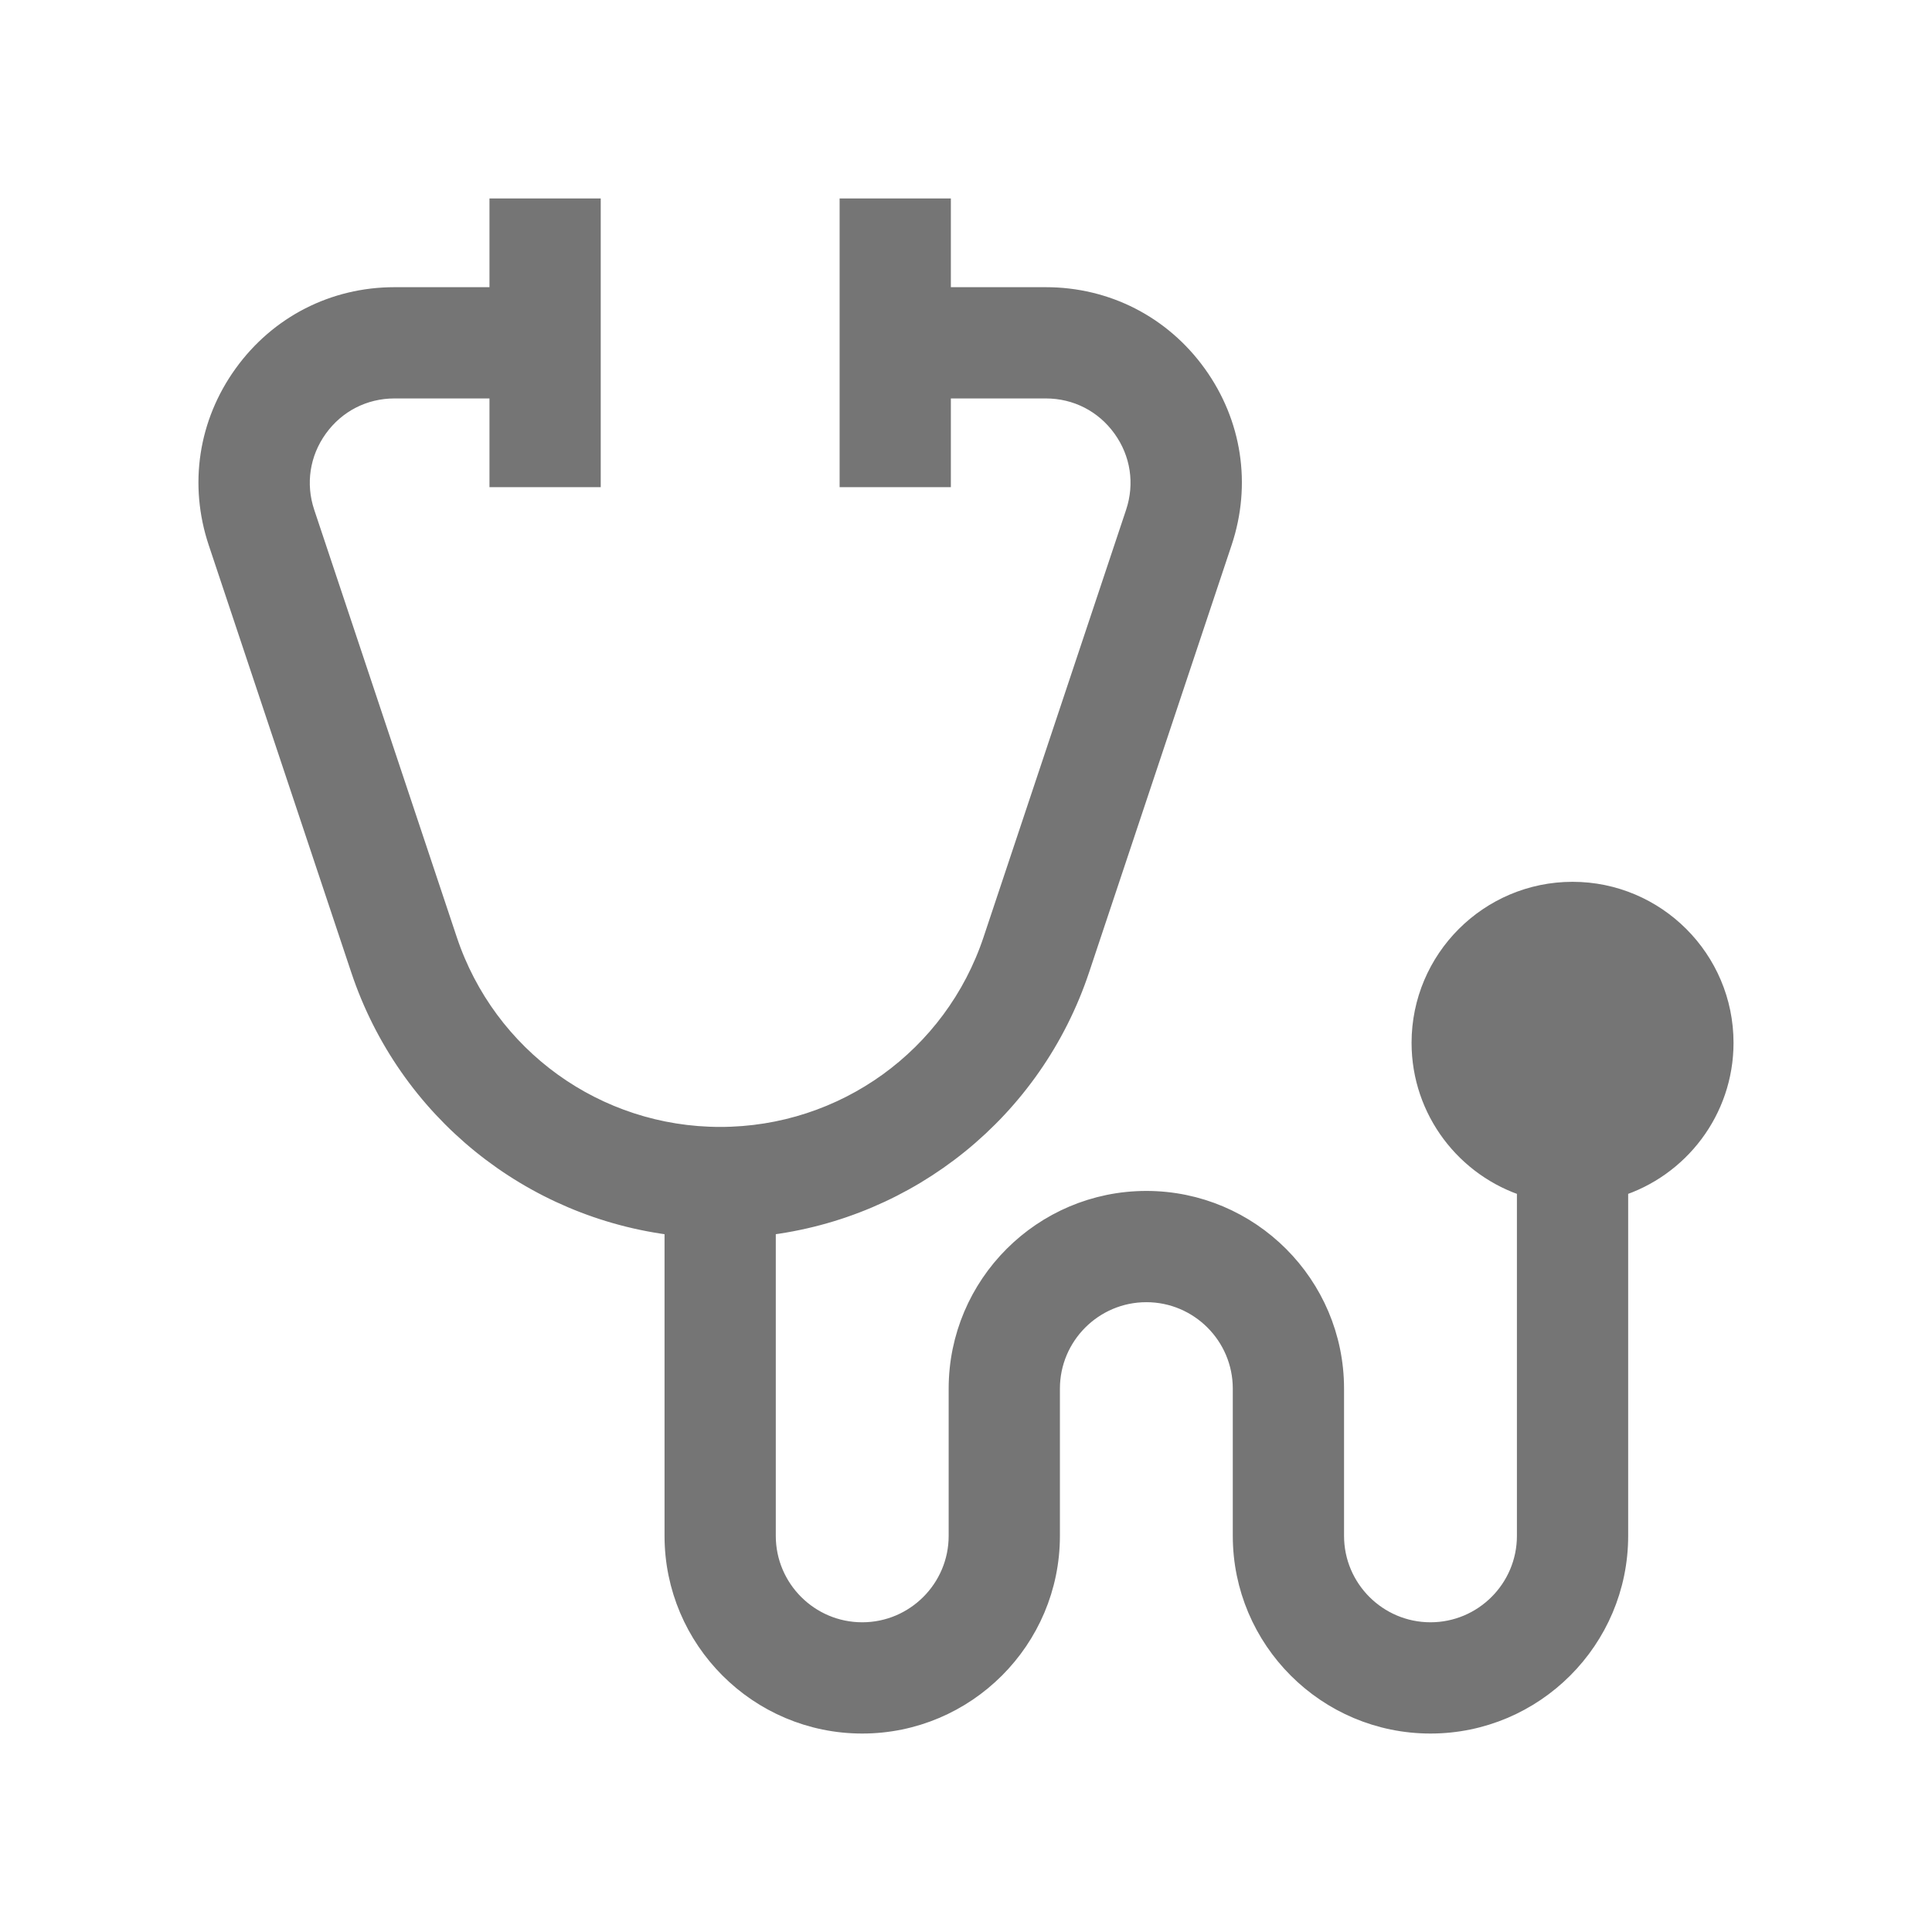
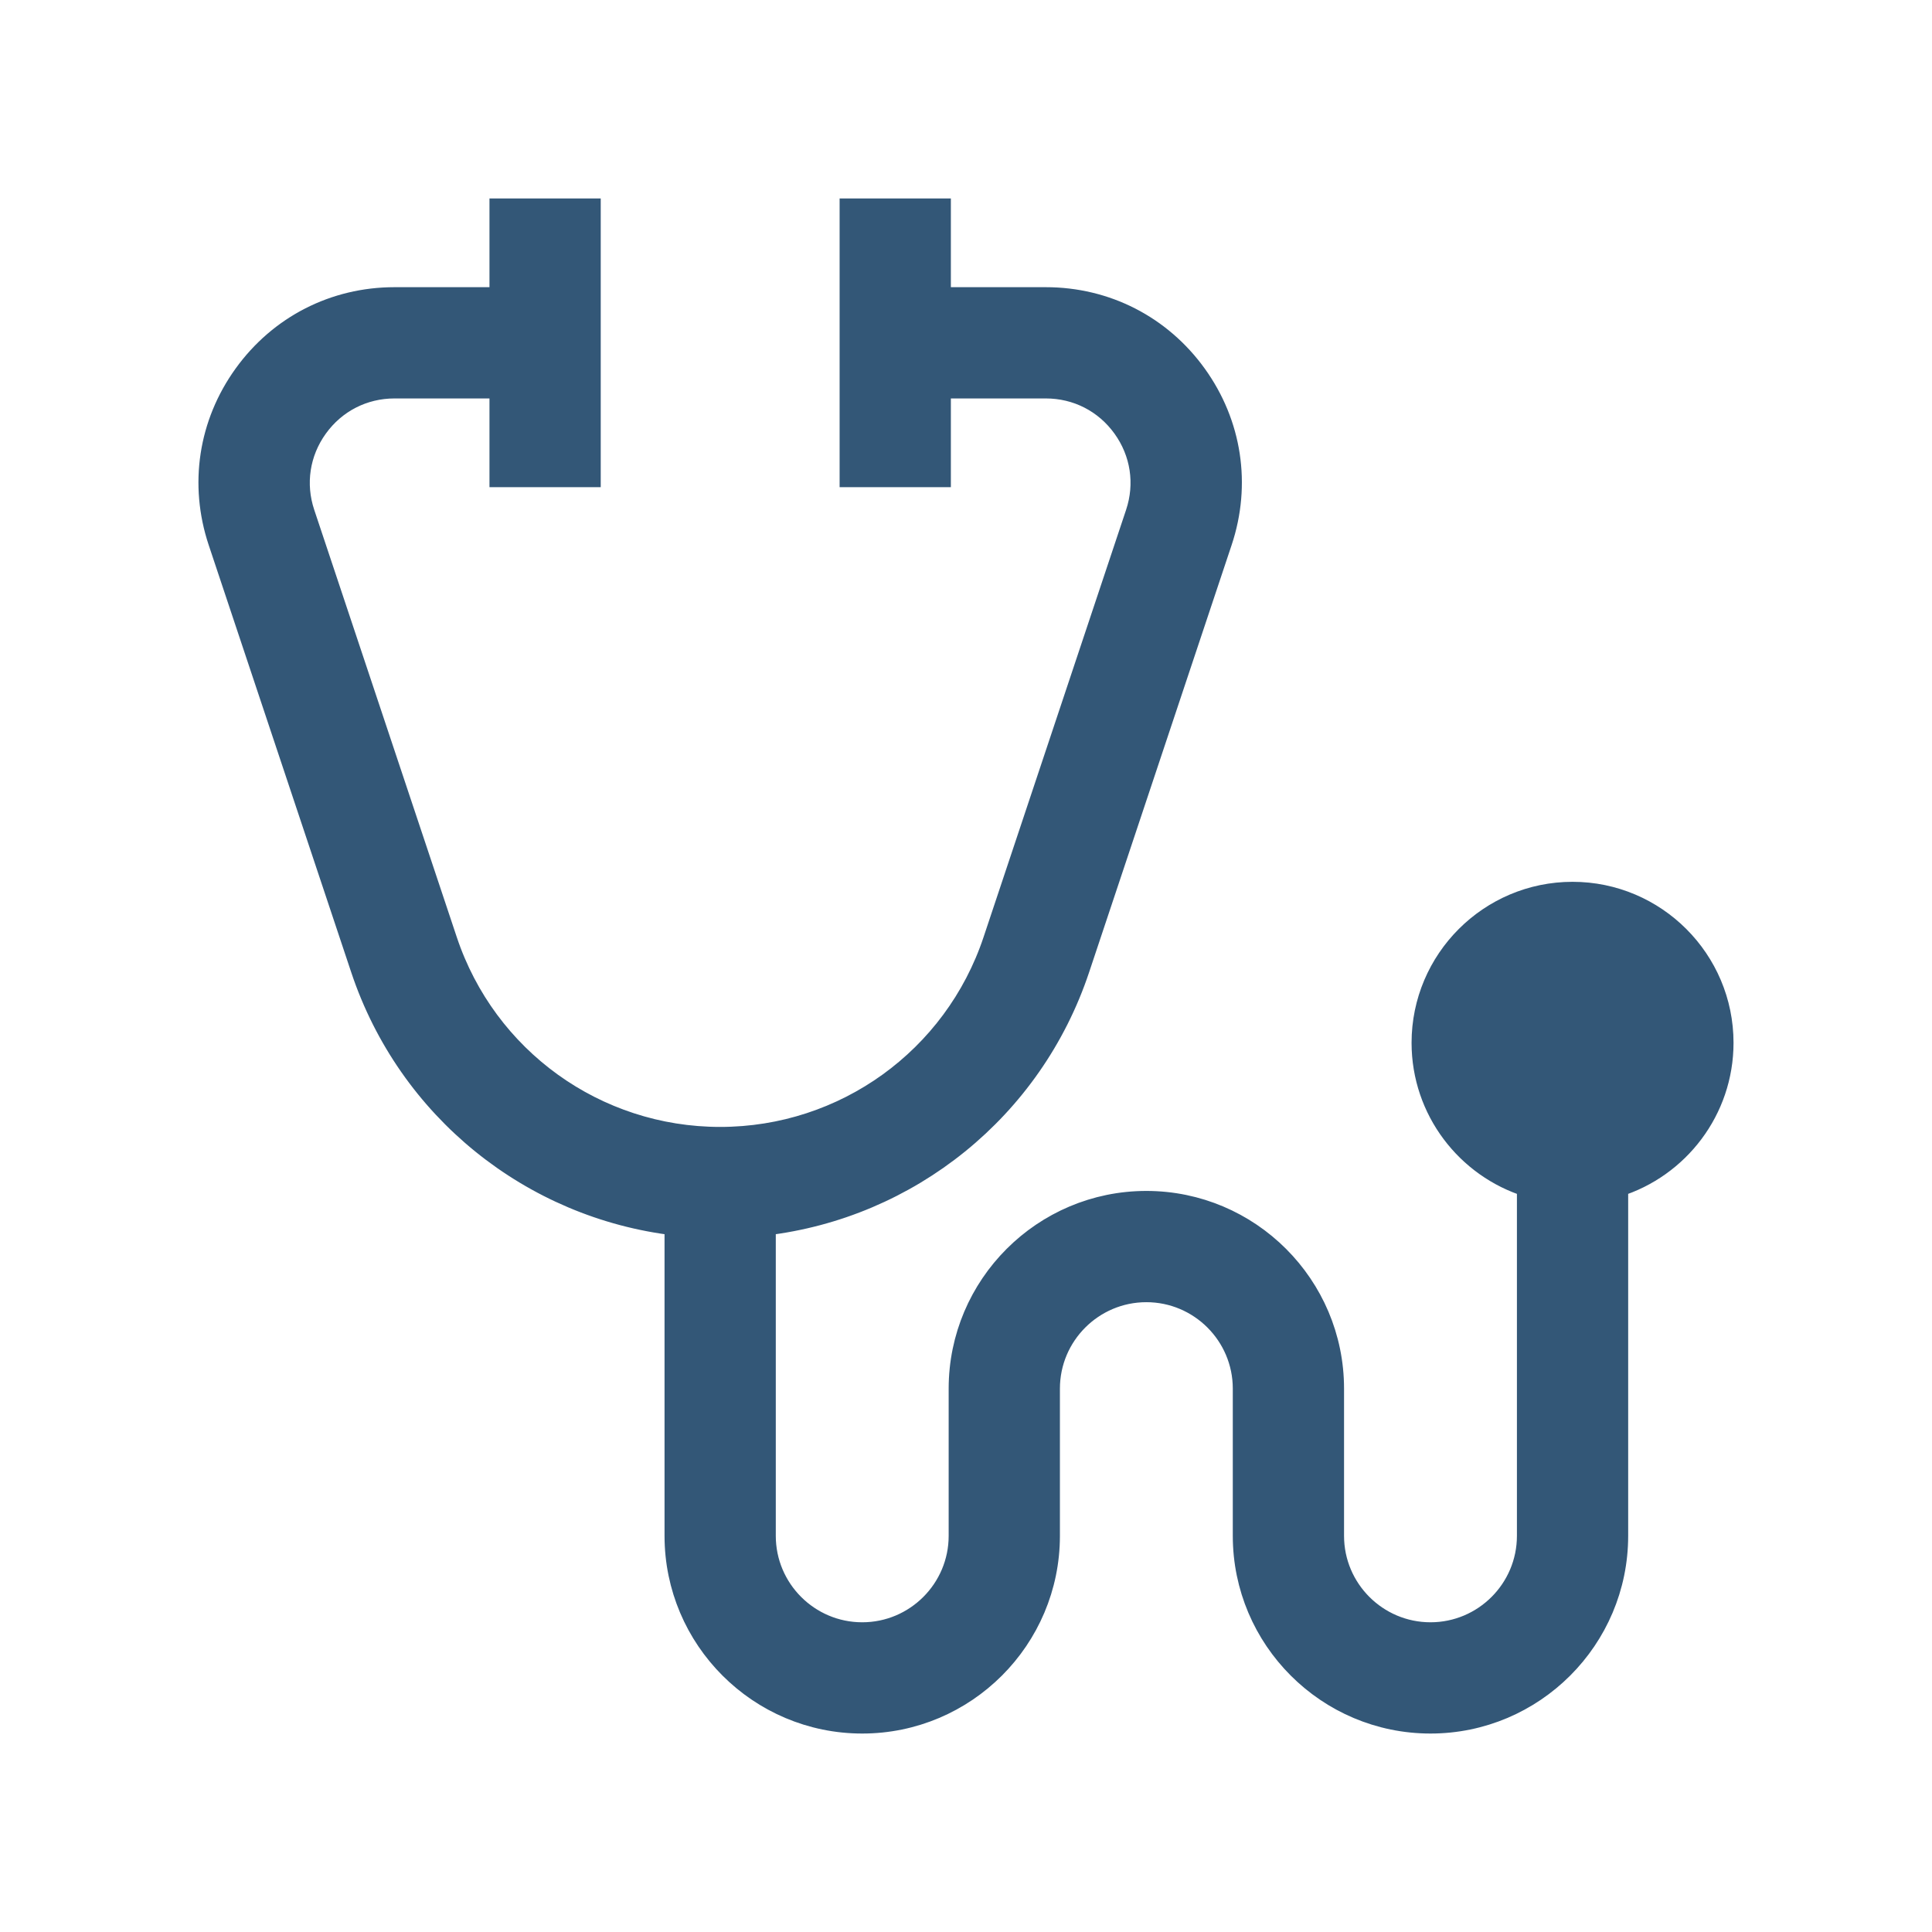
<svg xmlns="http://www.w3.org/2000/svg" version="1.1" id="Capa_1" x="0px" y="0px" viewBox="0 0 512.001 512.001" style="enable-background:new 0 0 512.001 512.001;" xml:space="preserve" width="512px" height="512px">
  <defs id="defs41" />
-   <g id="g6" transform="matrix(0.7828407,0,0,0.7828879,55.58857,55.5808)" style="fill:#757575;fill-opacity:1;stroke:#757575;stroke-width:7.664;stroke-miterlimit:4;stroke-dasharray:none;stroke-opacity:1">
-     <g id="g4" style="fill:#757575;fill-opacity:1;stroke:#757575;stroke-width:7.664;stroke-miterlimit:4;stroke-dasharray:none;stroke-opacity:1">
-       <path d="m 461.337,231.335 c -27.936,0 -50.663,22.728 -50.663,50.664 0,22.716 15.028,41.987 35.664,48.396 v 118.499 c 0,18.248 -14.846,33.093 -33.093,33.093 -18.247,0 -33.093,-14.845 -33.093,-33.093 v -49.831 c 0,-34.789 -28.303,-63.091 -63.092,-63.091 -34.789,0 -63.091,28.302 -63.091,63.091 v 49.831 c 0,18.248 -14.845,33.093 -33.093,33.093 -18.248,0 -33.093,-14.845 -33.093,-33.093 v -105.47 c 48.78,-5.721 90.424,-39.033 106.258,-86.494 L 342.29,112.299 C 348.723,93.015 345.596,72.495 333.712,56.002 321.827,39.509 303.353,30.051 283.024,30.051 H 247.05 V 0.016 H 217.052 V 90.083 H 247.05 V 60.049 h 35.973 c 10.567,0 20.173,4.917 26.35,13.491 6.179,8.573 7.805,19.241 4.46,29.265 l -48.249,144.631 c -13.342,39.998 -50.636,66.87 -92.799,66.87 -42.163,0 -79.457,-26.873 -92.8,-66.87 L 31.735,102.806 C 28.391,92.781 30.016,82.114 36.194,73.54 42.373,64.966 51.977,60.049 62.545,60.049 h 35.976 v 30.034 h 29.998 V 0.016 H 98.521 V 30.05 H 62.545 C 42.216,30.05 23.74,39.509 11.856,56.002 -0.028,72.495 -3.155,93.014 3.278,112.299 L 51.527,256.93 c 15.833,47.461 57.478,80.774 106.258,86.494 v 105.47 c 0,34.789 28.302,63.091 63.091,63.091 34.789,0 63.091,-28.302 63.091,-63.091 v -49.831 c 0,-18.248 14.846,-33.093 33.093,-33.093 18.248,0 33.094,14.845 33.094,33.093 v 49.831 c 0,34.789 28.302,63.091 63.091,63.091 34.789,0 63.091,-28.302 63.091,-63.091 V 330.395 C 496.971,323.986 512,304.716 512,281.999 c 10e-4,-27.937 -22.727,-50.664 -50.663,-50.664 z" id="path2" style="fill:#757575;fill-opacity:1;stroke:#757575;stroke-width:7.664;stroke-miterlimit:4;stroke-dasharray:none;stroke-opacity:1" />
+   <g id="g6" transform="matrix(0.7828407,0,0,0.7828879,55.58857,55.5808)" style="fill:#335777;fill-opacity:1;stroke:#335777;stroke-width:7.664;stroke-miterlimit:4;stroke-dasharray:none;stroke-opacity:1">
+     <g id="g4" style="fill:#335777;fill-opacity:1;stroke:#335777;stroke-width:7.664;stroke-miterlimit:4;stroke-dasharray:none;stroke-opacity:1">
+       <path d="m 461.337,231.335 c -27.936,0 -50.663,22.728 -50.663,50.664 0,22.716 15.028,41.987 35.664,48.396 v 118.499 c 0,18.248 -14.846,33.093 -33.093,33.093 -18.247,0 -33.093,-14.845 -33.093,-33.093 v -49.831 c 0,-34.789 -28.303,-63.091 -63.092,-63.091 -34.789,0 -63.091,28.302 -63.091,63.091 v 49.831 c 0,18.248 -14.845,33.093 -33.093,33.093 -18.248,0 -33.093,-14.845 -33.093,-33.093 v -105.47 c 48.78,-5.721 90.424,-39.033 106.258,-86.494 L 342.29,112.299 C 348.723,93.015 345.596,72.495 333.712,56.002 321.827,39.509 303.353,30.051 283.024,30.051 H 247.05 V 0.016 H 217.052 V 90.083 H 247.05 V 60.049 h 35.973 c 10.567,0 20.173,4.917 26.35,13.491 6.179,8.573 7.805,19.241 4.46,29.265 l -48.249,144.631 c -13.342,39.998 -50.636,66.87 -92.799,66.87 -42.163,0 -79.457,-26.873 -92.8,-66.87 L 31.735,102.806 C 28.391,92.781 30.016,82.114 36.194,73.54 42.373,64.966 51.977,60.049 62.545,60.049 h 35.976 v 30.034 h 29.998 V 0.016 H 98.521 V 30.05 H 62.545 C 42.216,30.05 23.74,39.509 11.856,56.002 -0.028,72.495 -3.155,93.014 3.278,112.299 L 51.527,256.93 c 15.833,47.461 57.478,80.774 106.258,86.494 v 105.47 c 0,34.789 28.302,63.091 63.091,63.091 34.789,0 63.091,-28.302 63.091,-63.091 v -49.831 c 0,-18.248 14.846,-33.093 33.093,-33.093 18.248,0 33.094,14.845 33.094,33.093 v 49.831 c 0,34.789 28.302,63.091 63.091,63.091 34.789,0 63.091,-28.302 63.091,-63.091 V 330.395 C 496.971,323.986 512,304.716 512,281.999 c 10e-4,-27.937 -22.727,-50.664 -50.663,-50.664 z" id="path2" style="fill:#335777;fill-opacity:1;stroke:#335777;stroke-width:7.664;stroke-miterlimit:4;stroke-dasharray:none;stroke-opacity:1" />
    </g>
  </g>
  <g id="g8" />
  <g id="g10" />
  <g id="g12" />
  <g id="g14" />
  <g id="g16" />
  <g id="g18" />
  <g id="g20" />
  <g id="g22" />
  <g id="g24" />
  <g id="g26" />
  <g id="g28" />
  <g id="g30" />
  <g id="g32" />
  <g id="g34" />
  <g id="g36" />
</svg>
